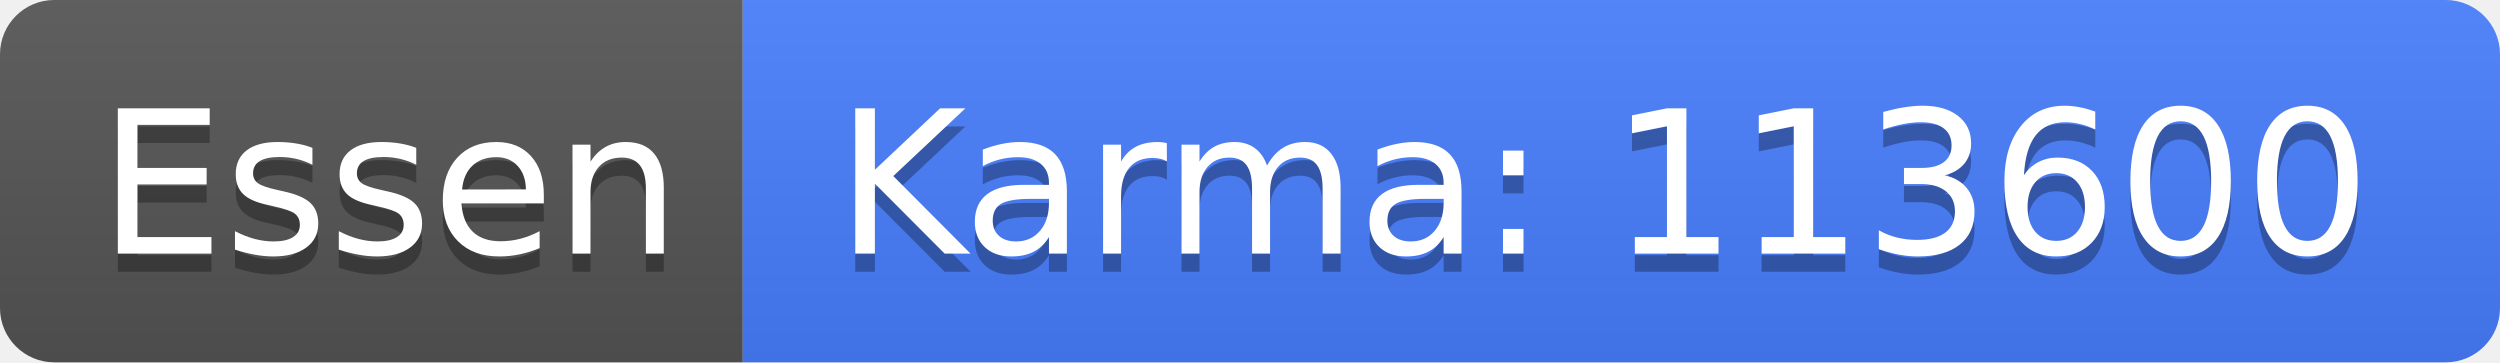
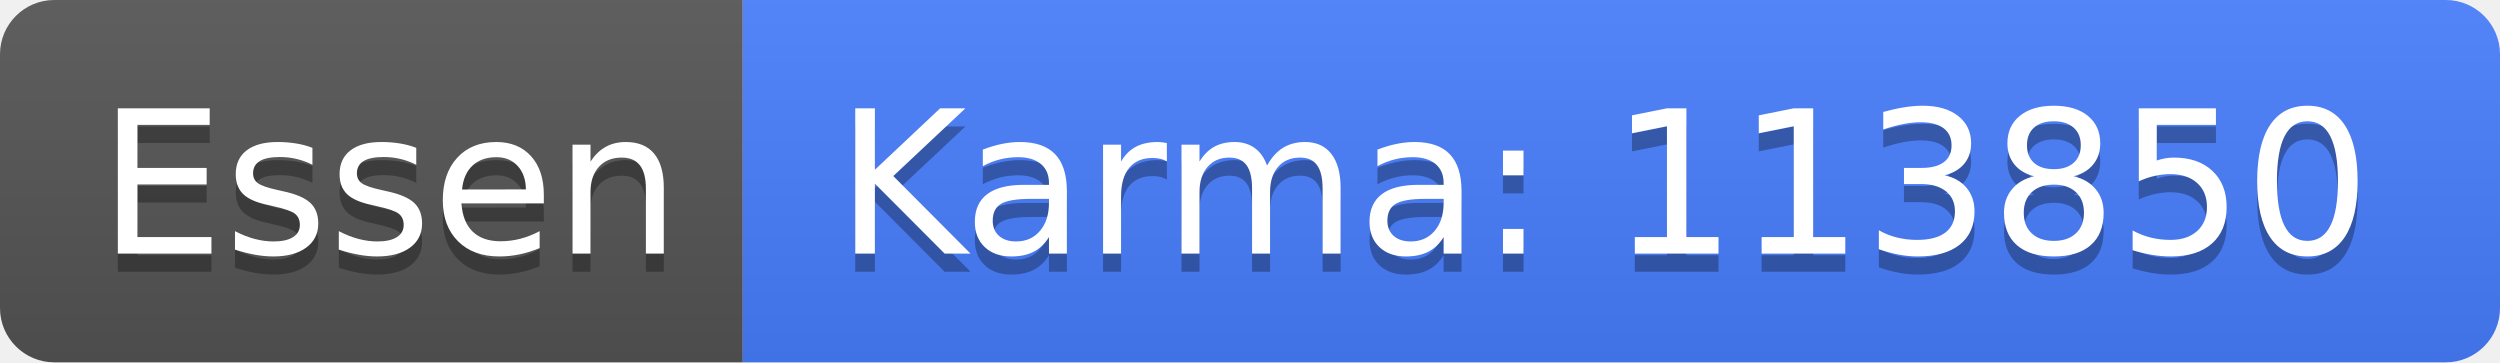
<svg xmlns="http://www.w3.org/2000/svg" width="138" height="20">
  <linearGradient id="b" x2="0" y2="100%">
    <stop offset="0" stop-color="#bbb" stop-opacity=".1" />
    <stop offset="1" stop-opacity=".1" />
  </linearGradient>
  <clipPath id="a">
    <rect width="138" height="20" rx="3" fill="#fff" />
  </clipPath>
  <g clip-path="url(#a)">
    <path fill="#555" d="M0 0h41v20H0z" />
    <path fill="#477eff" d="M41 0h97v20H41z" />
    <path fill="url(#b)" d="M0 0h138v20H0z" />
  </g>
  <g fill="#fff" text-anchor="middle" font-family="DejaVu Sans,Verdana,Geneva,sans-serif" font-size="110">
    <text x="215" y="150" fill="#010101" fill-opacity=".3" transform="scale(.1)" textLength="310">Essen</text>
    <text x="215" y="140" transform="scale(.1)" textLength="310">Essen</text>
-     <text x="885" y="150" fill="#010101" fill-opacity=".3" transform="scale(.1)" textLength="870">Karma: 113600</text>
-     <text x="885" y="140" transform="scale(.1)" textLength="870">Karma: 113600</text>
+     <text x="885" y="150" fill="#010101" fill-opacity=".3" transform="scale(.1)" textLength="870">Karma: 113850</text>
+     <text x="885" y="140" transform="scale(.1)" textLength="870">Karma: 113850</text>
  </g>
</svg>
